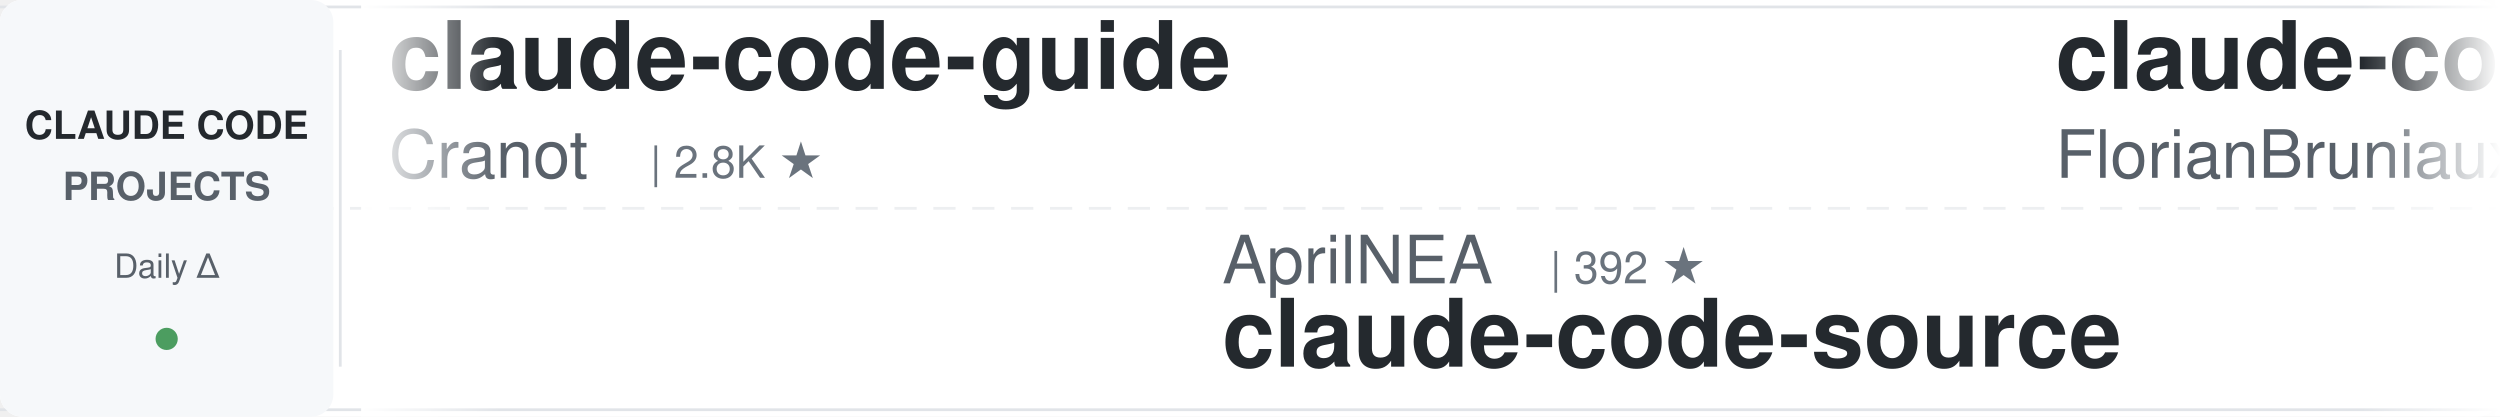
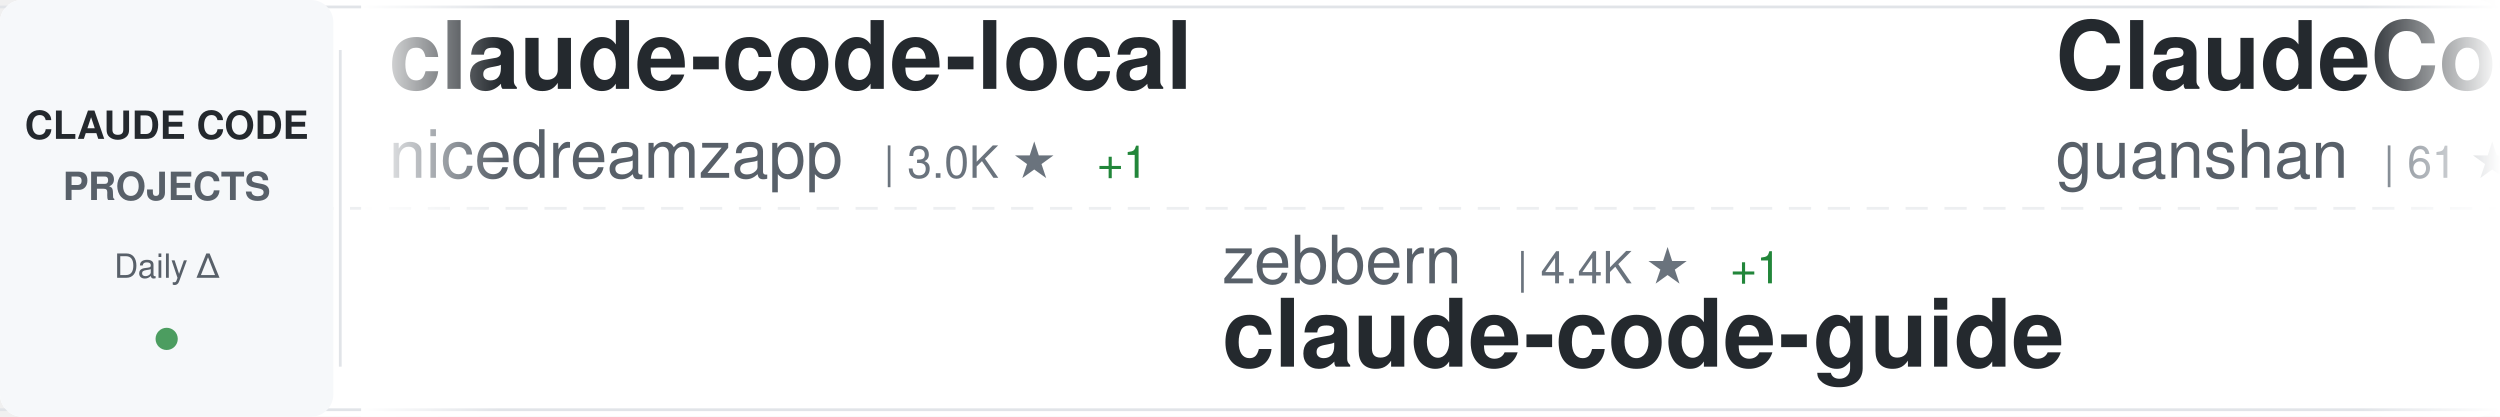
<svg xmlns="http://www.w3.org/2000/svg" width="900" height="150">
  <defs>
    <linearGradient id="awesomeLeftFade" x1="0%" y1="0%" x2="100%" y2="0%">
      <stop offset="0%" style="stop-color:#ffffff;stop-opacity:1" />
      <stop offset="100%" style="stop-color:#ffffff;stop-opacity:0" />
    </linearGradient>
    <linearGradient id="awesomeRightFade" x1="0%" y1="0%" x2="100%" y2="0%">
      <stop offset="0%" style="stop-color:#ffffff;stop-opacity:0" />
      <stop offset="100%" style="stop-color:#ffffff;stop-opacity:1" />
    </linearGradient>
  </defs>
  <rect width="900" height="150" fill="#ffffff" rx="8" />
  <rect x="0" y="2" width="900" height="1" fill="#e1e4e8" />
  <rect x="0" y="147" width="900" height="1" fill="#e1e4e8" />
  <line x1="0" y1="75" x2="900" y2="75" stroke="#e1e4e8" stroke-width="1" stroke-dasharray="8 6" opacity="0.6" />
  <rect x="0" y="0" width="120" height="150" fill="#f6f8fa" rx="8" />
  <text x="60" y="50" font-family="-apple-system, BlinkMacSystemFont, 'Segoe UI', Helvetica, Arial, sans-serif" font-size="14" font-weight="600" fill="#24292e" text-anchor="middle">CLAUDE CODE</text>
  <text x="60" y="72" font-family="-apple-system, BlinkMacSystemFont, 'Segoe UI', Helvetica, Arial, sans-serif" font-size="14" font-weight="600" fill="#586069" text-anchor="middle">PROJECTS</text>
  <text x="60" y="100" font-family="-apple-system, BlinkMacSystemFont, 'Segoe UI', Helvetica, Arial, sans-serif" font-size="12" font-weight="500" fill="#586069" text-anchor="middle">Daily Δ</text>
  <circle cx="60" cy="122" r="4" fill="#22863a" opacity="0.8" />
  <rect x="122" y="18" width="1" height="114" fill="#e1e4e8" />
  <clipPath id="awesomeTickerClip">
    <rect x="130" y="0" width="770" height="150" />
  </clipPath>
  <g clip-path="url(#awesomeTickerClip)">
    <g id="awesomeTickerItems">
      <animateTransform attributeName="transform" attributeType="XML" type="translate" from="0 0" to="-3000 0" dur="54s" repeatCount="indefinite" />
      <g transform="translate(0, 0)">
-         <text x="140" y="32" font-family="-apple-system, BlinkMacSystemFont, 'Segoe UI', Helvetica, Arial, sans-serif" font-size="34" font-weight="600" fill="#24292e">claude-code-guide</text>
-         <text x="140" y="64" font-family="-apple-system, BlinkMacSystemFont, 'Segoe UI', Helvetica, Arial, sans-serif" font-size="24" font-weight="400" fill="#586069">Cranot</text>
-         <text x="234" y="64" font-family="-apple-system, BlinkMacSystemFont, 'Segoe UI', Helvetica, Arial, sans-serif" font-size="16" font-weight="500" fill="#6a737d">| 2.8K ★</text>
+         <text x="140" y="32" font-family="-apple-system, BlinkMacSystemFont, 'Segoe UI', Helvetica, Arial, sans-serif" font-size="34" font-weight="600" fill="#24292e">claude-code-local</text>
+         <text x="140" y="64" font-family="-apple-system, BlinkMacSystemFont, 'Segoe UI', Helvetica, Arial, sans-serif" font-size="24" font-weight="400" fill="#586069">nicedreamzapp</text>
+         <text x="318" y="64" font-family="-apple-system, BlinkMacSystemFont, 'Segoe UI', Helvetica, Arial, sans-serif" font-size="16" font-weight="500" fill="#6a737d">| 3.0K ★</text>
+         <text x="395" y="64" font-family="-apple-system, BlinkMacSystemFont, 'Segoe UI', Helvetica, Arial, sans-serif" font-size="16" font-weight="500" fill="#22863a"> +1</text>
      </g>
      <g transform="translate(300, 0)">
-         <text x="140" y="102" font-family="-apple-system, BlinkMacSystemFont, 'Segoe UI', Helvetica, Arial, sans-serif" font-size="24" font-weight="400" fill="#586069">AprilNEA</text>
-         <text x="258" y="102" font-family="-apple-system, BlinkMacSystemFont, 'Segoe UI', Helvetica, Arial, sans-serif" font-size="16" font-weight="500" fill="#6a737d">| 392 ★</text>
-         <text x="140" y="132" font-family="-apple-system, BlinkMacSystemFont, 'Segoe UI', Helvetica, Arial, sans-serif" font-size="34" font-weight="600" fill="#24292e">claude-code-source</text>
+         <text x="140" y="102" font-family="-apple-system, BlinkMacSystemFont, 'Segoe UI', Helvetica, Arial, sans-serif" font-size="24" font-weight="400" fill="#586069">zebbern</text>
+         <text x="246" y="102" font-family="-apple-system, BlinkMacSystemFont, 'Segoe UI', Helvetica, Arial, sans-serif" font-size="16" font-weight="500" fill="#6a737d">| 4.4K ★</text>
+         <text x="323" y="102" font-family="-apple-system, BlinkMacSystemFont, 'Segoe UI', Helvetica, Arial, sans-serif" font-size="16" font-weight="500" fill="#22863a"> +1</text>
+         <text x="140" y="132" font-family="-apple-system, BlinkMacSystemFont, 'Segoe UI', Helvetica, Arial, sans-serif" font-size="34" font-weight="600" fill="#24292e">claude-code-guide</text>
      </g>
      <g transform="translate(600, 0)">
-         <text x="140" y="32" font-family="-apple-system, BlinkMacSystemFont, 'Segoe UI', Helvetica, Arial, sans-serif" font-size="34" font-weight="600" fill="#24292e">claude-code-ultimate-gui...</text>
-         <text x="140" y="64" font-family="-apple-system, BlinkMacSystemFont, 'Segoe UI', Helvetica, Arial, sans-serif" font-size="24" font-weight="400" fill="#586069">FlorianBruniaux</text>
-         <text x="342" y="64" font-family="-apple-system, BlinkMacSystemFont, 'Segoe UI', Helvetica, Arial, sans-serif" font-size="16" font-weight="500" fill="#6a737d">| 5.6K ★</text>
+         <text x="140" y="32" font-family="-apple-system, BlinkMacSystemFont, 'Segoe UI', Helvetica, Arial, sans-serif" font-size="34" font-weight="600" fill="#24292e">ClaudeCode</text>
+         <text x="140" y="64" font-family="-apple-system, BlinkMacSystemFont, 'Segoe UI', Helvetica, Arial, sans-serif" font-size="24" font-weight="400" fill="#586069">guanshan</text>
+         <text x="258" y="64" font-family="-apple-system, BlinkMacSystemFont, 'Segoe UI', Helvetica, Arial, sans-serif" font-size="16" font-weight="500" fill="#6a737d">| 61 ★</text>
      </g>
      <g transform="translate(900, 0)">
-         <text x="140" y="102" font-family="-apple-system, BlinkMacSystemFont, 'Segoe UI', Helvetica, Arial, sans-serif" font-size="24" font-weight="400" fill="#586069">fuergaosi233</text>
-         <text x="306" y="102" font-family="-apple-system, BlinkMacSystemFont, 'Segoe UI', Helvetica, Arial, sans-serif" font-size="16" font-weight="500" fill="#6a737d">| 2.8K ★</text>
-         <text x="140" y="132" font-family="-apple-system, BlinkMacSystemFont, 'Segoe UI', Helvetica, Arial, sans-serif" font-size="34" font-weight="600" fill="#24292e">claude-code-proxy</text>
+         <text x="140" y="102" font-family="-apple-system, BlinkMacSystemFont, 'Segoe UI', Helvetica, Arial, sans-serif" font-size="24" font-weight="400" fill="#586069">luyao618</text>
+         <text x="258" y="102" font-family="-apple-system, BlinkMacSystemFont, 'Segoe UI', Helvetica, Arial, sans-serif" font-size="16" font-weight="500" fill="#6a737d">| 1.6K ★</text>
+         <text x="140" y="132" font-family="-apple-system, BlinkMacSystemFont, 'Segoe UI', Helvetica, Arial, sans-serif" font-size="34" font-weight="600" fill="#24292e">Claude-Code-Source-Study</text>
      </g>
      <g transform="translate(1200, 0)">
-         <text x="140" y="32" font-family="-apple-system, BlinkMacSystemFont, 'Segoe UI', Helvetica, Arial, sans-serif" font-size="34" font-weight="600" fill="#24292e">pi-vs-claude-code</text>
-         <text x="140" y="64" font-family="-apple-system, BlinkMacSystemFont, 'Segoe UI', Helvetica, Arial, sans-serif" font-size="24" font-weight="400" fill="#586069">disler</text>
-         <text x="234" y="64" font-family="-apple-system, BlinkMacSystemFont, 'Segoe UI', Helvetica, Arial, sans-serif" font-size="16" font-weight="500" fill="#6a737d">| 1.5K ★</text>
-         <text x="311" y="64" font-family="-apple-system, BlinkMacSystemFont, 'Segoe UI', Helvetica, Arial, sans-serif" font-size="16" font-weight="500" fill="#22863a"> +1</text>
+         <text x="140" y="32" font-family="-apple-system, BlinkMacSystemFont, 'Segoe UI', Helvetica, Arial, sans-serif" font-size="34" font-weight="600" fill="#24292e">claude-howto</text>
+         <text x="140" y="64" font-family="-apple-system, BlinkMacSystemFont, 'Segoe UI', Helvetica, Arial, sans-serif" font-size="24" font-weight="400" fill="#586069">luongnv89</text>
+         <text x="270" y="64" font-family="-apple-system, BlinkMacSystemFont, 'Segoe UI', Helvetica, Arial, sans-serif" font-size="16" font-weight="500" fill="#6a737d">| 40.5K ★</text>
+         <text x="356" y="64" font-family="-apple-system, BlinkMacSystemFont, 'Segoe UI', Helvetica, Arial, sans-serif" font-size="16" font-weight="500" fill="#22863a"> +2</text>
      </g>
      <g transform="translate(1500, 0)">
-         <text x="140" y="102" font-family="-apple-system, BlinkMacSystemFont, 'Segoe UI', Helvetica, Arial, sans-serif" font-size="24" font-weight="400" fill="#586069">edmund-io</text>
-         <text x="270" y="102" font-family="-apple-system, BlinkMacSystemFont, 'Segoe UI', Helvetica, Arial, sans-serif" font-size="16" font-weight="500" fill="#6a737d">| 1.5K ★</text>
-         <text x="140" y="132" font-family="-apple-system, BlinkMacSystemFont, 'Segoe UI', Helvetica, Arial, sans-serif" font-size="34" font-weight="600" fill="#24292e">edmunds-claude-code</text>
+         <text x="140" y="102" font-family="-apple-system, BlinkMacSystemFont, 'Segoe UI', Helvetica, Arial, sans-serif" font-size="24" font-weight="400" fill="#586069">KPR111</text>
+         <text x="234" y="102" font-family="-apple-system, BlinkMacSystemFont, 'Segoe UI', Helvetica, Arial, sans-serif" font-size="16" font-weight="500" fill="#6a737d">| 18 ★</text>
+         <text x="140" y="132" font-family="-apple-system, BlinkMacSystemFont, 'Segoe UI', Helvetica, Arial, sans-serif" font-size="34" font-weight="600" fill="#24292e">Claude-Code</text>
      </g>
      <g transform="translate(1800, 0)">
-         <text x="140" y="32" font-family="-apple-system, BlinkMacSystemFont, 'Segoe UI', Helvetica, Arial, sans-serif" font-size="34" font-weight="600" fill="#24292e">claude_codex_bridge</text>
-         <text x="140" y="64" font-family="-apple-system, BlinkMacSystemFont, 'Segoe UI', Helvetica, Arial, sans-serif" font-size="24" font-weight="400" fill="#586069">SeemSeam</text>
-         <text x="258" y="64" font-family="-apple-system, BlinkMacSystemFont, 'Segoe UI', Helvetica, Arial, sans-serif" font-size="16" font-weight="500" fill="#6a737d">| 3.3K ★</text>
-         <text x="335" y="64" font-family="-apple-system, BlinkMacSystemFont, 'Segoe UI', Helvetica, Arial, sans-serif" font-size="16" font-weight="500" fill="#22863a"> +1</text>
+         <text x="140" y="32" font-family="-apple-system, BlinkMacSystemFont, 'Segoe UI', Helvetica, Arial, sans-serif" font-size="34" font-weight="600" fill="#24292e">claude-code-spec-workflo...</text>
+         <text x="140" y="64" font-family="-apple-system, BlinkMacSystemFont, 'Segoe UI', Helvetica, Arial, sans-serif" font-size="24" font-weight="400" fill="#586069">Pimzino</text>
+         <text x="246" y="64" font-family="-apple-system, BlinkMacSystemFont, 'Segoe UI', Helvetica, Arial, sans-serif" font-size="16" font-weight="500" fill="#6a737d">| 3.8K ★</text>
      </g>
      <g transform="translate(2100, 0)">
-         <text x="140" y="102" font-family="-apple-system, BlinkMacSystemFont, 'Segoe UI', Helvetica, Arial, sans-serif" font-size="24" font-weight="400" fill="#586069">disler</text>
-         <text x="234" y="102" font-family="-apple-system, BlinkMacSystemFont, 'Segoe UI', Helvetica, Arial, sans-serif" font-size="16" font-weight="500" fill="#6a737d">| 3.8K ★</text>
-         <text x="311" y="102" font-family="-apple-system, BlinkMacSystemFont, 'Segoe UI', Helvetica, Arial, sans-serif" font-size="16" font-weight="500" fill="#22863a"> +1</text>
-         <text x="140" y="132" font-family="-apple-system, BlinkMacSystemFont, 'Segoe UI', Helvetica, Arial, sans-serif" font-size="34" font-weight="600" fill="#24292e">claude-code-hooks-master...</text>
+         <text x="140" y="102" font-family="-apple-system, BlinkMacSystemFont, 'Segoe UI', Helvetica, Arial, sans-serif" font-size="24" font-weight="400" fill="#586069">LING71671</text>
+         <text x="270" y="102" font-family="-apple-system, BlinkMacSystemFont, 'Segoe UI', Helvetica, Arial, sans-serif" font-size="16" font-weight="500" fill="#6a737d">| 928 ★</text>
+         <text x="140" y="132" font-family="-apple-system, BlinkMacSystemFont, 'Segoe UI', Helvetica, Arial, sans-serif" font-size="34" font-weight="600" fill="#24292e">Open-ClaudeCode</text>
      </g>
      <g transform="translate(2400, 0)">
-         <text x="140" y="32" font-family="-apple-system, BlinkMacSystemFont, 'Segoe UI', Helvetica, Arial, sans-serif" font-size="34" font-weight="600" fill="#24292e">skills</text>
-         <text x="140" y="64" font-family="-apple-system, BlinkMacSystemFont, 'Segoe UI', Helvetica, Arial, sans-serif" font-size="24" font-weight="400" fill="#586069">anthropics</text>
-         <text x="282" y="64" font-family="-apple-system, BlinkMacSystemFont, 'Segoe UI', Helvetica, Arial, sans-serif" font-size="16" font-weight="500" fill="#6a737d">| 164.1K ★</text>
-         <text x="377" y="64" font-family="-apple-system, BlinkMacSystemFont, 'Segoe UI', Helvetica, Arial, sans-serif" font-size="16" font-weight="500" fill="#22863a"> +34</text>
+         <text x="140" y="32" font-family="-apple-system, BlinkMacSystemFont, 'Segoe UI', Helvetica, Arial, sans-serif" font-size="34" font-weight="600" fill="#24292e">Claude-Code</text>
+         <text x="140" y="64" font-family="-apple-system, BlinkMacSystemFont, 'Segoe UI', Helvetica, Arial, sans-serif" font-size="24" font-weight="400" fill="#586069">OrcaWhisper</text>
+         <text x="294" y="64" font-family="-apple-system, BlinkMacSystemFont, 'Segoe UI', Helvetica, Arial, sans-serif" font-size="16" font-weight="500" fill="#6a737d">| 86 ★</text>
      </g>
      <g transform="translate(2700, 0)">
-         <text x="140" y="102" font-family="-apple-system, BlinkMacSystemFont, 'Segoe UI', Helvetica, Arial, sans-serif" font-size="24" font-weight="400" fill="#586069">guanshan</text>
-         <text x="258" y="102" font-family="-apple-system, BlinkMacSystemFont, 'Segoe UI', Helvetica, Arial, sans-serif" font-size="16" font-weight="500" fill="#6a737d">| 61 ★</text>
-         <text x="140" y="132" font-family="-apple-system, BlinkMacSystemFont, 'Segoe UI', Helvetica, Arial, sans-serif" font-size="34" font-weight="600" fill="#24292e">ClaudeCode</text>
+         <text x="140" y="102" font-family="-apple-system, BlinkMacSystemFont, 'Segoe UI', Helvetica, Arial, sans-serif" font-size="24" font-weight="400" fill="#586069">Alishahryar1</text>
+         <text x="306" y="102" font-family="-apple-system, BlinkMacSystemFont, 'Segoe UI', Helvetica, Arial, sans-serif" font-size="16" font-weight="500" fill="#6a737d">| 42.3K ★</text>
+         <text x="392" y="102" font-family="-apple-system, BlinkMacSystemFont, 'Segoe UI', Helvetica, Arial, sans-serif" font-size="16" font-weight="500" fill="#22863a"> +18</text>
+         <text x="140" y="132" font-family="-apple-system, BlinkMacSystemFont, 'Segoe UI', Helvetica, Arial, sans-serif" font-size="34" font-weight="600" fill="#24292e">free-claude-code</text>
      </g>
      <g transform="translate(3000, 0)">
-         <text x="140" y="32" font-family="-apple-system, BlinkMacSystemFont, 'Segoe UI', Helvetica, Arial, sans-serif" font-size="34" font-weight="600" fill="#24292e">claude-code-guide</text>
-         <text x="140" y="64" font-family="-apple-system, BlinkMacSystemFont, 'Segoe UI', Helvetica, Arial, sans-serif" font-size="24" font-weight="400" fill="#586069">Cranot</text>
-         <text x="234" y="64" font-family="-apple-system, BlinkMacSystemFont, 'Segoe UI', Helvetica, Arial, sans-serif" font-size="16" font-weight="500" fill="#6a737d">| 2.8K ★</text>
+         <text x="140" y="32" font-family="-apple-system, BlinkMacSystemFont, 'Segoe UI', Helvetica, Arial, sans-serif" font-size="34" font-weight="600" fill="#24292e">claude-code-local</text>
+         <text x="140" y="64" font-family="-apple-system, BlinkMacSystemFont, 'Segoe UI', Helvetica, Arial, sans-serif" font-size="24" font-weight="400" fill="#586069">nicedreamzapp</text>
+         <text x="318" y="64" font-family="-apple-system, BlinkMacSystemFont, 'Segoe UI', Helvetica, Arial, sans-serif" font-size="16" font-weight="500" fill="#6a737d">| 3.0K ★</text>
+         <text x="395" y="64" font-family="-apple-system, BlinkMacSystemFont, 'Segoe UI', Helvetica, Arial, sans-serif" font-size="16" font-weight="500" fill="#22863a"> +1</text>
      </g>
      <g transform="translate(3300, 0)">
-         <text x="140" y="102" font-family="-apple-system, BlinkMacSystemFont, 'Segoe UI', Helvetica, Arial, sans-serif" font-size="24" font-weight="400" fill="#586069">AprilNEA</text>
-         <text x="258" y="102" font-family="-apple-system, BlinkMacSystemFont, 'Segoe UI', Helvetica, Arial, sans-serif" font-size="16" font-weight="500" fill="#6a737d">| 392 ★</text>
-         <text x="140" y="132" font-family="-apple-system, BlinkMacSystemFont, 'Segoe UI', Helvetica, Arial, sans-serif" font-size="34" font-weight="600" fill="#24292e">claude-code-source</text>
+         <text x="140" y="102" font-family="-apple-system, BlinkMacSystemFont, 'Segoe UI', Helvetica, Arial, sans-serif" font-size="24" font-weight="400" fill="#586069">zebbern</text>
+         <text x="246" y="102" font-family="-apple-system, BlinkMacSystemFont, 'Segoe UI', Helvetica, Arial, sans-serif" font-size="16" font-weight="500" fill="#6a737d">| 4.4K ★</text>
+         <text x="323" y="102" font-family="-apple-system, BlinkMacSystemFont, 'Segoe UI', Helvetica, Arial, sans-serif" font-size="16" font-weight="500" fill="#22863a"> +1</text>
+         <text x="140" y="132" font-family="-apple-system, BlinkMacSystemFont, 'Segoe UI', Helvetica, Arial, sans-serif" font-size="34" font-weight="600" fill="#24292e">claude-code-guide</text>
      </g>
      <g transform="translate(3600, 0)">
-         <text x="140" y="32" font-family="-apple-system, BlinkMacSystemFont, 'Segoe UI', Helvetica, Arial, sans-serif" font-size="34" font-weight="600" fill="#24292e">claude-code-ultimate-gui...</text>
-         <text x="140" y="64" font-family="-apple-system, BlinkMacSystemFont, 'Segoe UI', Helvetica, Arial, sans-serif" font-size="24" font-weight="400" fill="#586069">FlorianBruniaux</text>
-         <text x="342" y="64" font-family="-apple-system, BlinkMacSystemFont, 'Segoe UI', Helvetica, Arial, sans-serif" font-size="16" font-weight="500" fill="#6a737d">| 5.6K ★</text>
+         <text x="140" y="32" font-family="-apple-system, BlinkMacSystemFont, 'Segoe UI', Helvetica, Arial, sans-serif" font-size="34" font-weight="600" fill="#24292e">ClaudeCode</text>
+         <text x="140" y="64" font-family="-apple-system, BlinkMacSystemFont, 'Segoe UI', Helvetica, Arial, sans-serif" font-size="24" font-weight="400" fill="#586069">guanshan</text>
+         <text x="258" y="64" font-family="-apple-system, BlinkMacSystemFont, 'Segoe UI', Helvetica, Arial, sans-serif" font-size="16" font-weight="500" fill="#6a737d">| 61 ★</text>
      </g>
      <g transform="translate(3900, 0)">
-         <text x="140" y="102" font-family="-apple-system, BlinkMacSystemFont, 'Segoe UI', Helvetica, Arial, sans-serif" font-size="24" font-weight="400" fill="#586069">fuergaosi233</text>
-         <text x="306" y="102" font-family="-apple-system, BlinkMacSystemFont, 'Segoe UI', Helvetica, Arial, sans-serif" font-size="16" font-weight="500" fill="#6a737d">| 2.8K ★</text>
-         <text x="140" y="132" font-family="-apple-system, BlinkMacSystemFont, 'Segoe UI', Helvetica, Arial, sans-serif" font-size="34" font-weight="600" fill="#24292e">claude-code-proxy</text>
+         <text x="140" y="102" font-family="-apple-system, BlinkMacSystemFont, 'Segoe UI', Helvetica, Arial, sans-serif" font-size="24" font-weight="400" fill="#586069">luyao618</text>
+         <text x="258" y="102" font-family="-apple-system, BlinkMacSystemFont, 'Segoe UI', Helvetica, Arial, sans-serif" font-size="16" font-weight="500" fill="#6a737d">| 1.6K ★</text>
+         <text x="140" y="132" font-family="-apple-system, BlinkMacSystemFont, 'Segoe UI', Helvetica, Arial, sans-serif" font-size="34" font-weight="600" fill="#24292e">Claude-Code-Source-Study</text>
      </g>
    </g>
  </g>
  <rect x="130" y="0" width="50" height="150" fill="url(#awesomeLeftFade)" />
  <rect x="850" y="0" width="50" height="150" fill="url(#awesomeRightFade)" />
</svg>
